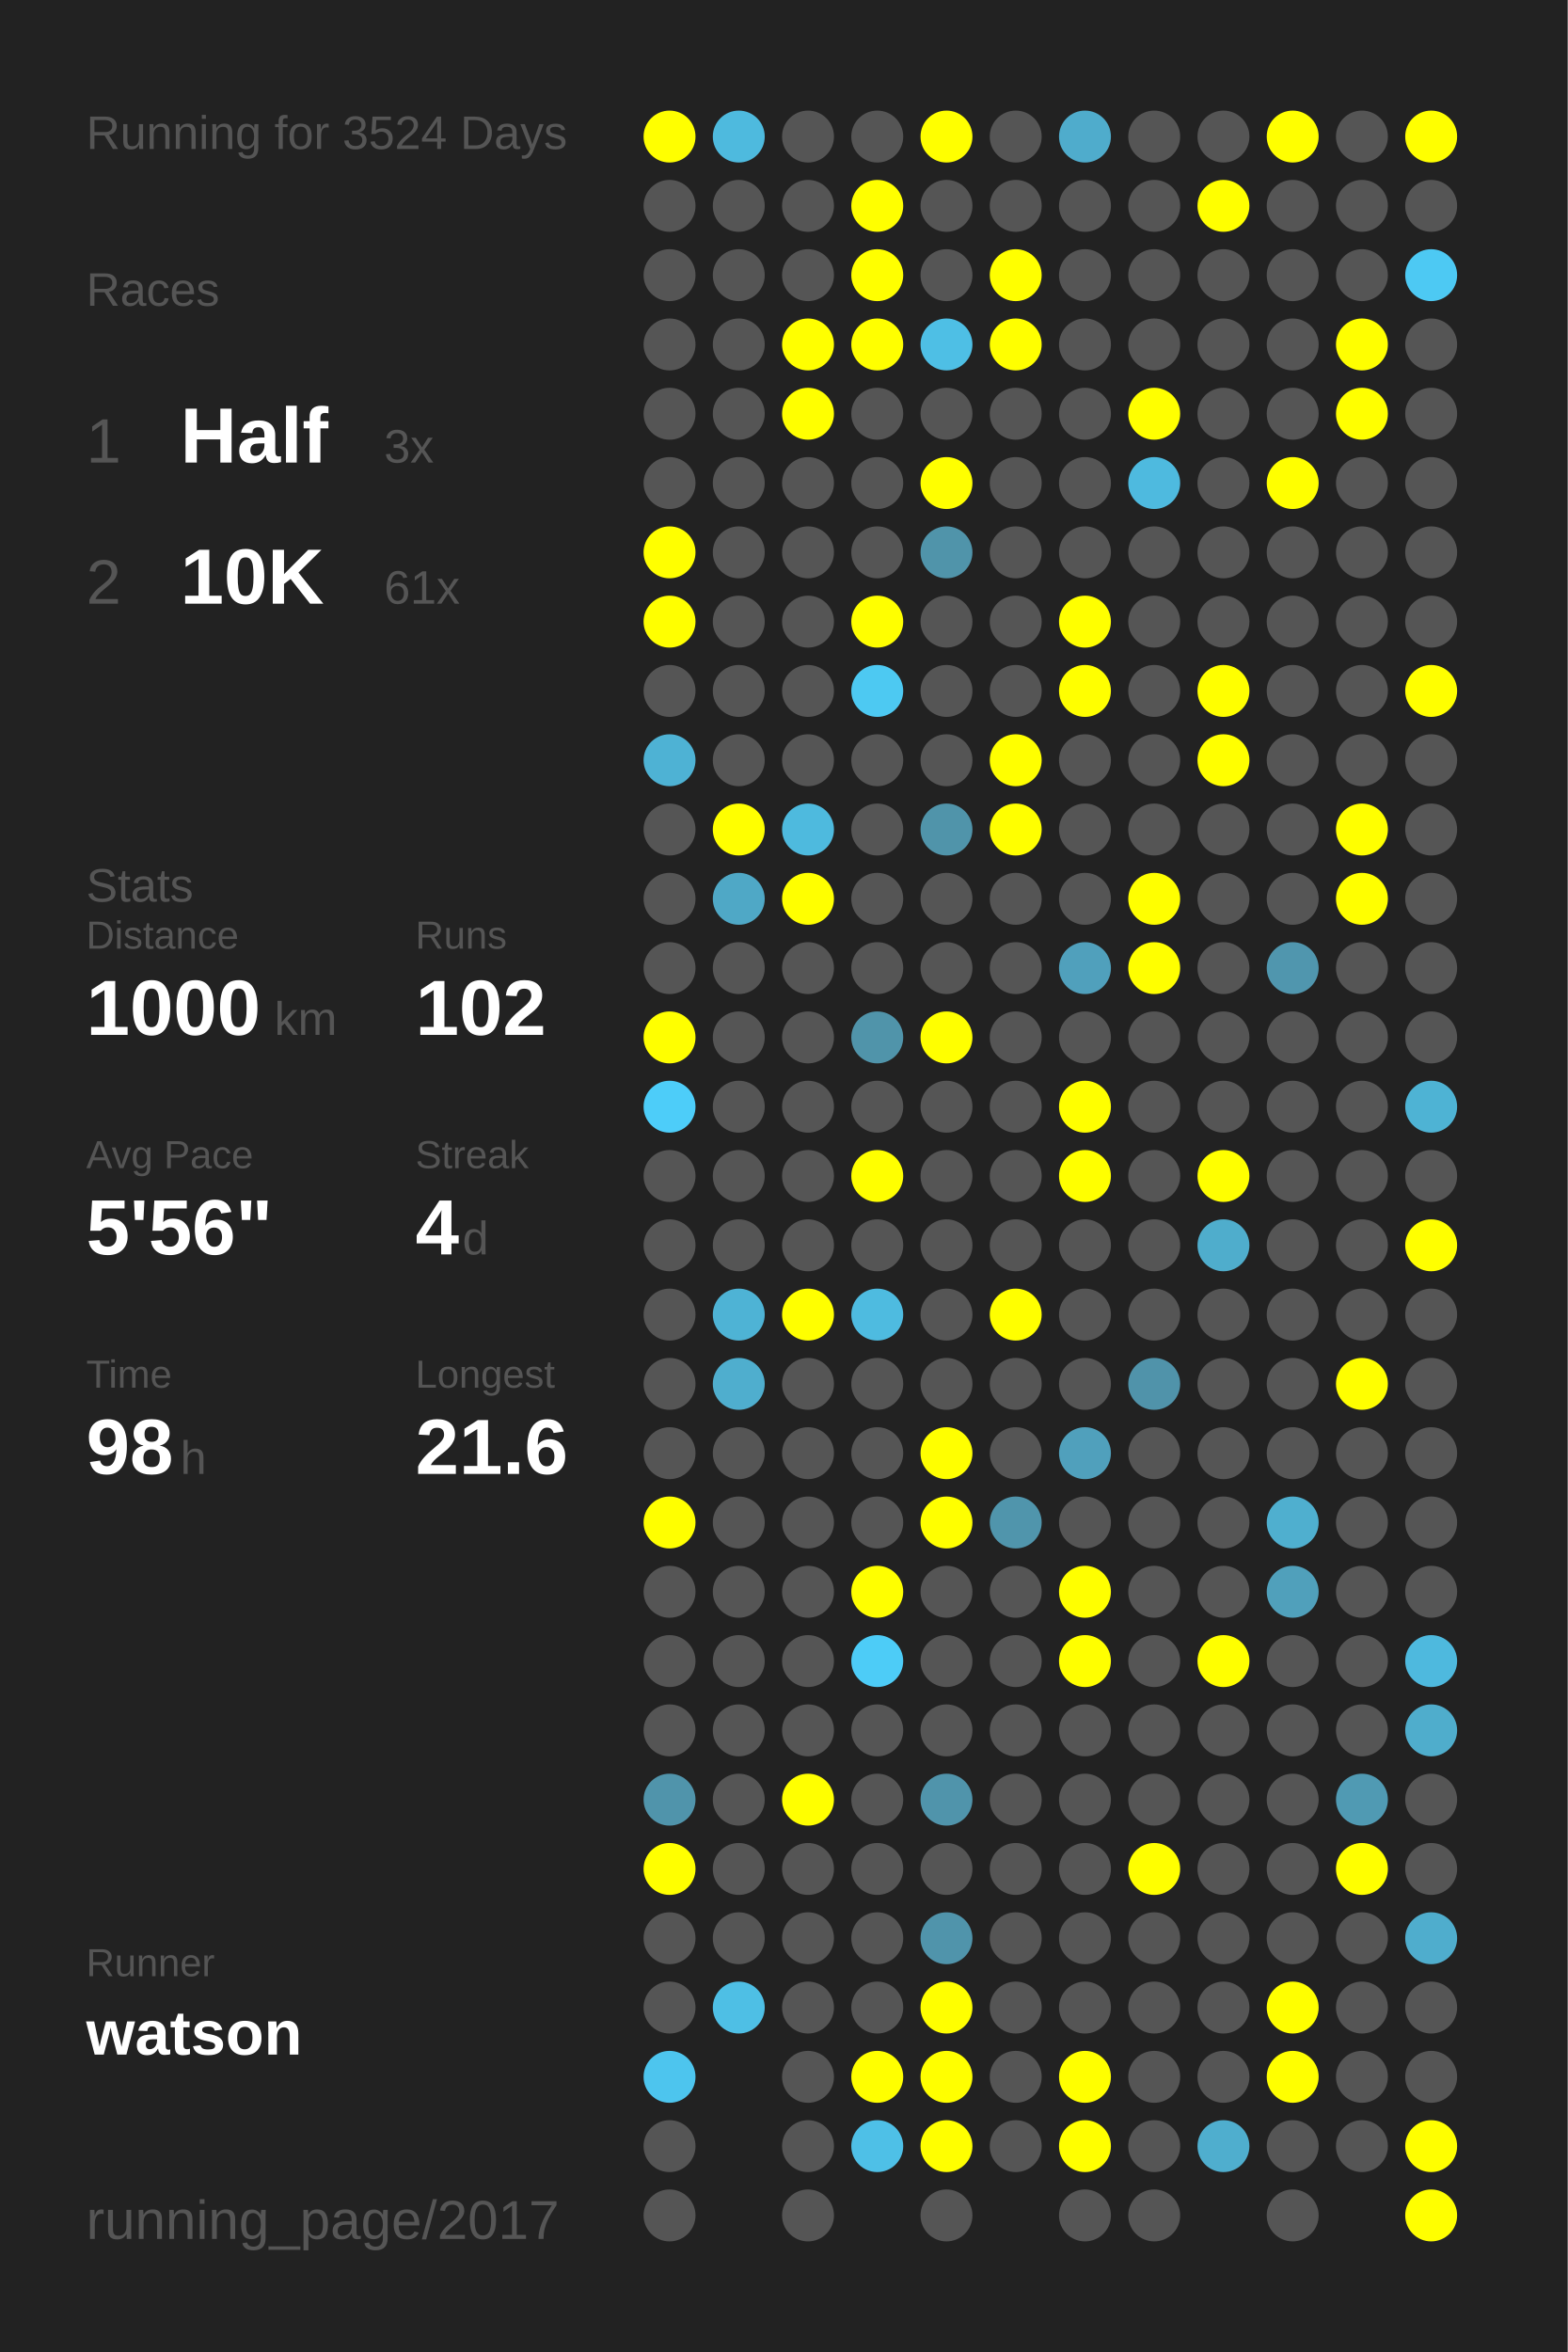
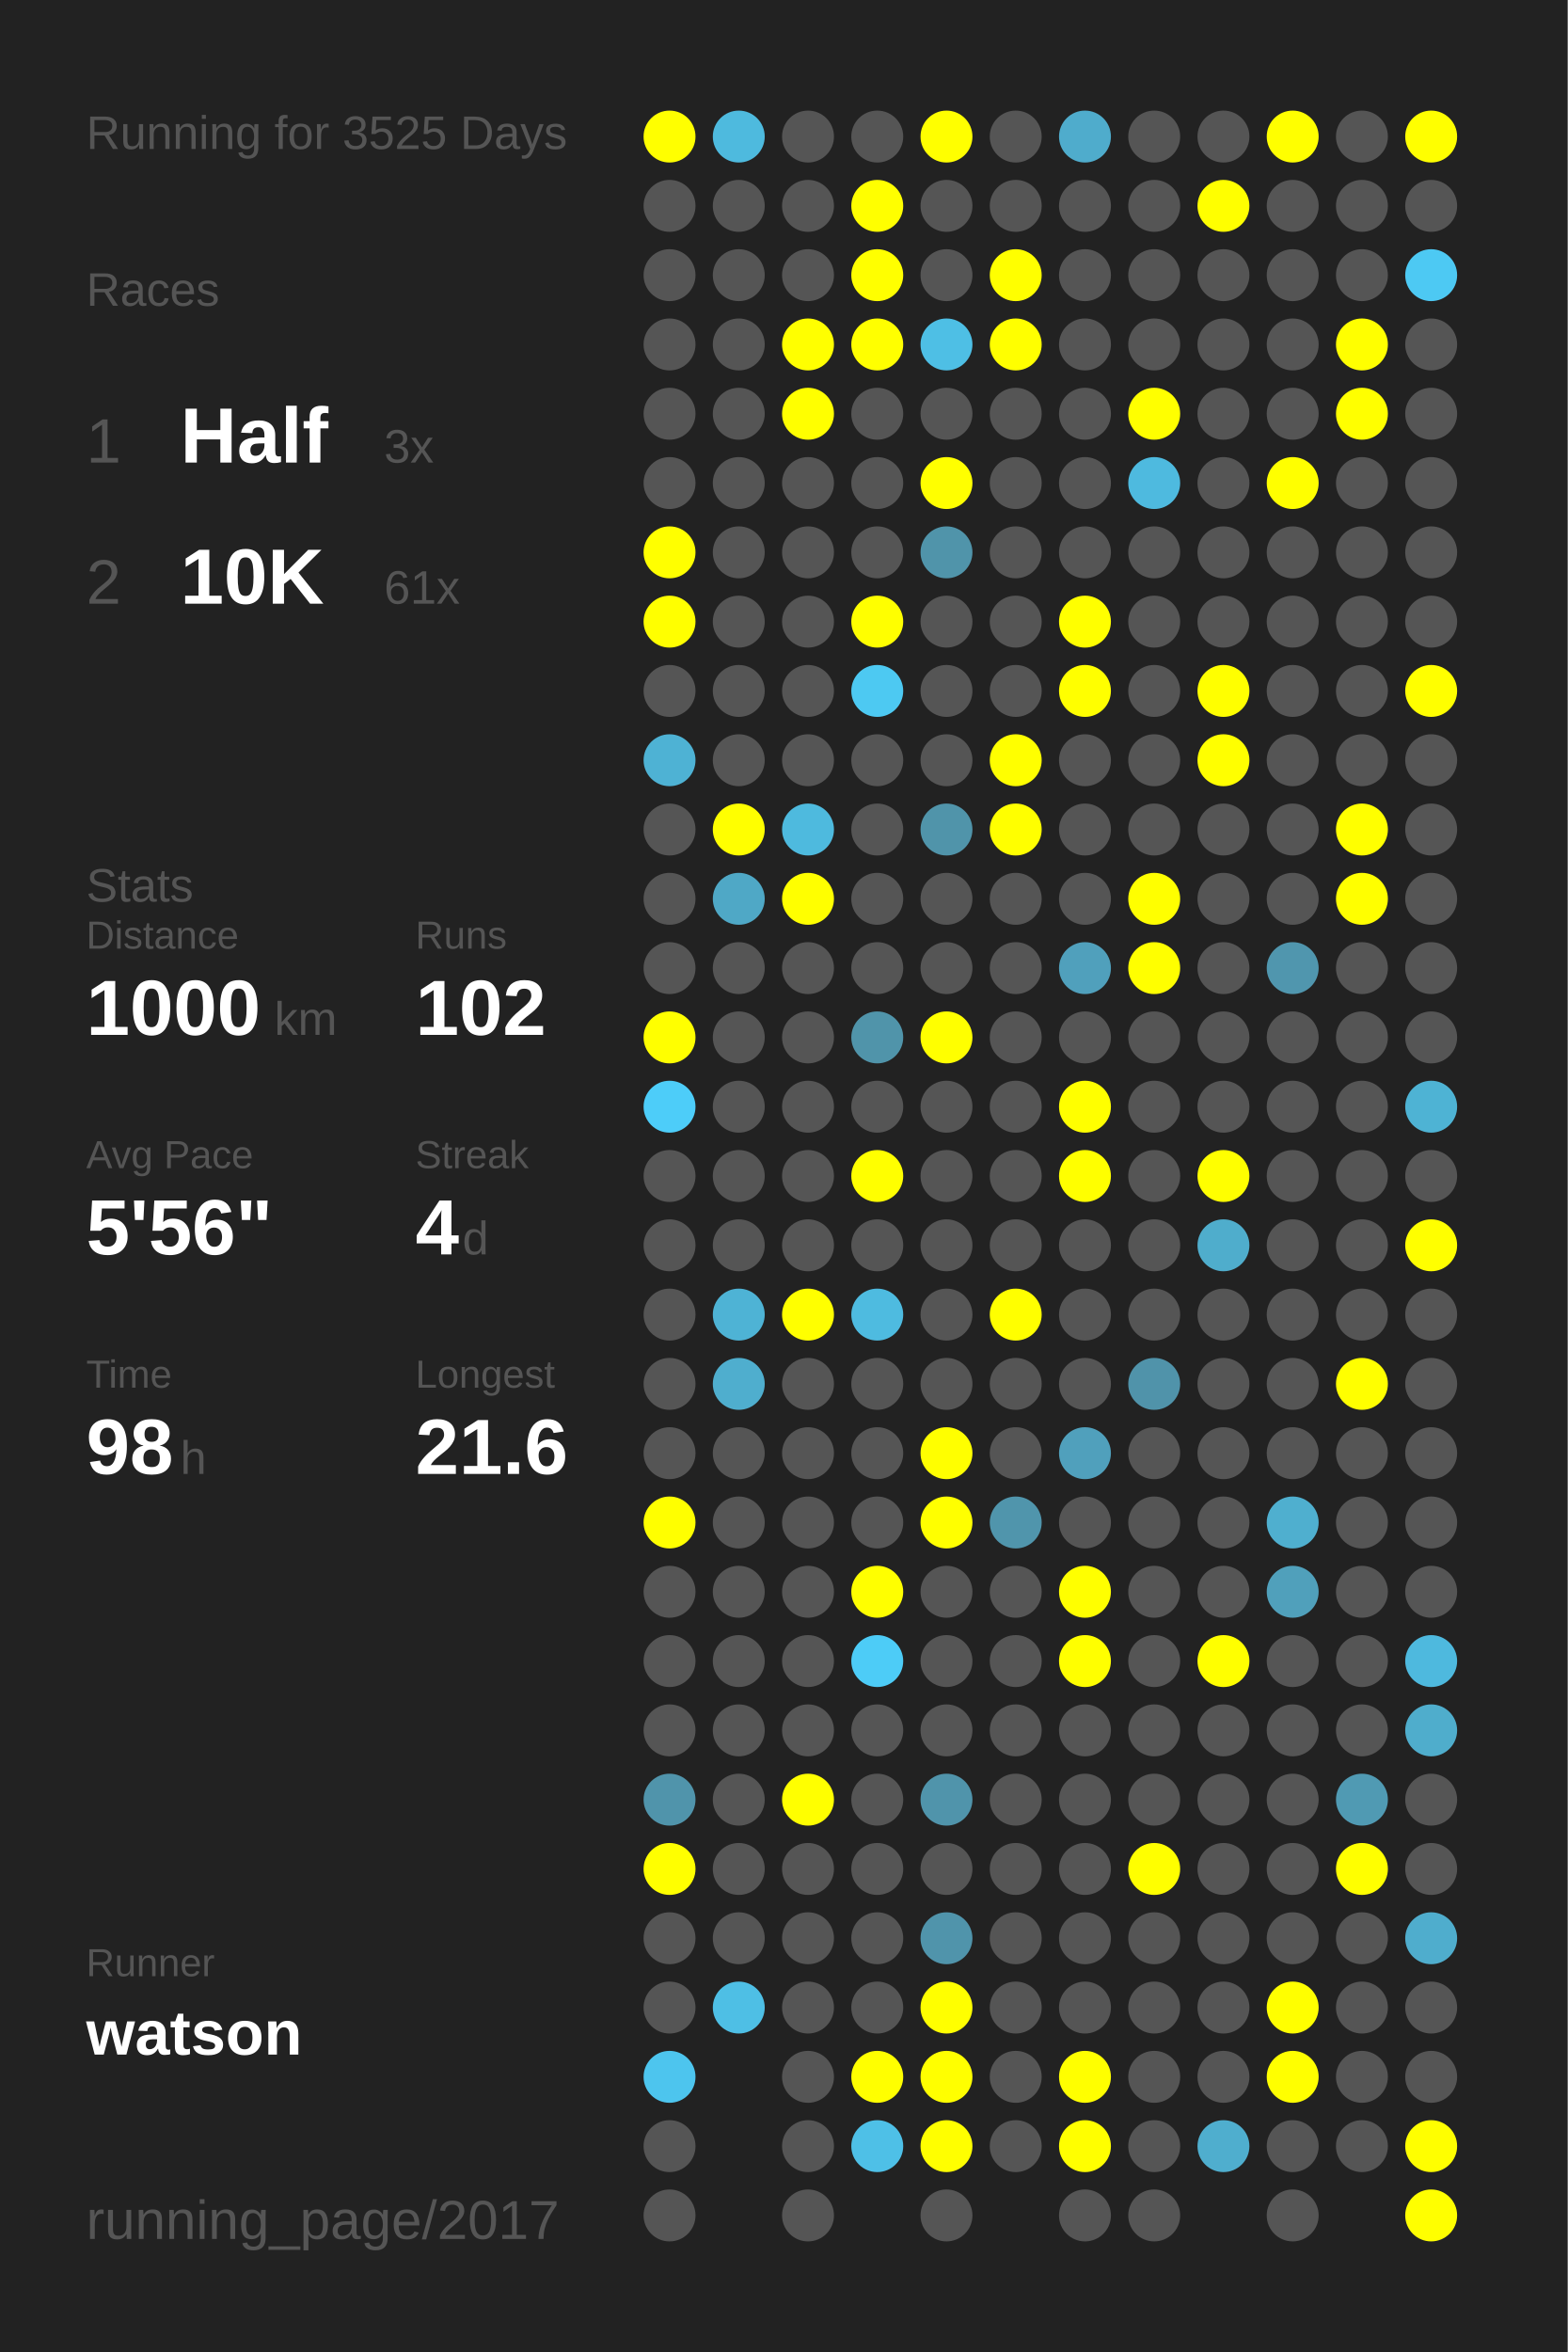
<svg xmlns="http://www.w3.org/2000/svg" baseProfile="full" height="300mm" version="1.1" viewBox="0,0,200,300" width="200mm">
  <defs />
  <rect fill="#222222" height="300" width="200" x="0" y="0" />
-   <text fill="#555555" style="font-size:6px; font-family:Arial;" x="11" y="19">Running for 3524 Days</text>
+   <text fill="#555555" style="font-size:6px; font-family:Arial;" x="11" y="19">Running for 3525 Days</text>
  <text fill="#555555" style="font-size:6px; font-family:Arial;" x="11" y="39">Races</text>
  <text fill="#555555" style="font-size:8px; font-family:Arial;" x="11" y="59">1</text>
  <text fill="#FFFFFF" style="font-size:10px; font-family:Arial; font-weight:bold;" x="23" y="59">Half</text>
  <text fill="#555555" style="font-size:6px; font-family:Arial;" x="49" y="59">3x</text>
  <text fill="#555555" style="font-size:8px; font-family:Arial;" x="11" y="77">2</text>
  <text fill="#FFFFFF" style="font-size:10px; font-family:Arial; font-weight:bold;" x="23" y="77">10K</text>
  <text fill="#555555" style="font-size:6px; font-family:Arial;" x="49" y="77">61x</text>
  <text fill="#555555" style="font-size:6px; font-family:Arial;" x="11" y="115">Stats</text>
  <text fill="#555555" style="font-size:5px; font-family:Arial;" x="11" y="121">Distance</text>
  <text fill="#FFFFFF" style="font-size:10px; font-family:Arial; font-weight:bold;" x="11" y="132">1000</text>
  <text fill="#555555" style="font-size:6px; font-family:Arial;" x="35" y="132">km</text>
  <text fill="#555555" style="font-size:5px; font-family:Arial;" x="53" y="121">Runs</text>
  <text fill="#FFFFFF" style="font-size:10px; font-family:Arial; font-weight:bold;" x="53" y="132">102</text>
  <text fill="#555555" style="font-size:5px; font-family:Arial;" x="11" y="149">Avg Pace</text>
  <text fill="#FFFFFF" style="font-size:10px; font-family:Arial; font-weight:bold;" x="11" y="160">5'56"</text>
  <text fill="#555555" style="font-size:5px; font-family:Arial;" x="53" y="149">Streak</text>
  <text fill="#FFFFFF" style="font-size:10px; font-family:Arial; font-weight:bold;" x="53" y="160">4</text>
  <text fill="#555555" style="font-size:6px; font-family:Arial;" x="59" y="160">d</text>
  <text fill="#555555" style="font-size:5px; font-family:Arial;" x="11" y="177">Time</text>
  <text fill="#FFFFFF" style="font-size:10px; font-family:Arial; font-weight:bold;" x="11" y="188">98</text>
  <text fill="#555555" style="font-size:6px; font-family:Arial;" x="23" y="188">h</text>
  <text fill="#555555" style="font-size:5px; font-family:Arial;" x="53" y="177">Longest</text>
  <text fill="#FFFFFF" style="font-size:10px; font-family:Arial; font-weight:bold;" x="53" y="188">21.6</text>
  <text fill="#555555" style="font-size:5px; font-family:Arial;" x="11" y="252.065">Runner</text>
  <text fill="#FFFFFF" style="font-size:8px; font-family:Arial; font-weight:bold;" x="11" y="262.065">watson</text>
  <text fill="#555555" style="font-size:7px; font-family:Arial;" x="11" y="285.581">running_page/2017</text>
  <circle cx="85.417" cy="17.419" fill="#FFFF00" r="3.312" />
  <circle cx="85.417" cy="26.258" fill="#555555" r="3.312" />
  <circle cx="85.417" cy="35.097" fill="#555555" r="3.312" />
  <circle cx="85.417" cy="43.935" fill="#555555" r="3.312" />
  <circle cx="85.417" cy="52.774" fill="#555555" r="3.312" />
  <circle cx="85.417" cy="61.613" fill="#555555" r="3.312" />
  <circle cx="85.417" cy="70.452" fill="#FFFF00" r="3.312" />
  <circle cx="85.417" cy="79.29" fill="#FFFF00" r="3.312" />
  <circle cx="85.417" cy="88.129" fill="#555555" r="3.312" />
  <circle cx="85.417" cy="96.968" fill="#4eb2d4" r="3.312" />
  <circle cx="85.417" cy="105.806" fill="#555555" r="3.312" />
  <circle cx="85.417" cy="114.645" fill="#555555" r="3.312" />
  <circle cx="85.417" cy="123.484" fill="#555555" r="3.312" />
  <circle cx="85.417" cy="132.323" fill="#FFFF00" r="3.312" />
  <circle cx="85.417" cy="141.161" fill="#4dcdf9" r="3.312" />
  <circle cx="85.417" cy="150" fill="#555555" r="3.312" />
  <circle cx="85.417" cy="158.839" fill="#555555" r="3.312" />
  <circle cx="85.417" cy="167.677" fill="#555555" r="3.312" />
  <circle cx="85.417" cy="176.516" fill="#555555" r="3.312" />
  <circle cx="85.417" cy="185.355" fill="#555555" r="3.312" />
  <circle cx="85.417" cy="194.194" fill="#FFFF00" r="3.312" />
  <circle cx="85.417" cy="203.032" fill="#555555" r="3.312" />
  <circle cx="85.417" cy="211.871" fill="#555555" r="3.312" />
  <circle cx="85.417" cy="220.71" fill="#555555" r="3.312" />
  <circle cx="85.417" cy="229.548" fill="#5094ab" r="3.312" />
  <circle cx="85.417" cy="238.387" fill="#FFFF00" r="3.312" />
  <circle cx="85.417" cy="247.226" fill="#555555" r="3.312" />
  <circle cx="85.417" cy="256.065" fill="#555555" r="3.312" />
  <circle cx="85.417" cy="264.903" fill="#4dc5ee" r="3.312" />
  <circle cx="85.417" cy="273.742" fill="#555555" r="3.312" />
  <circle cx="85.417" cy="282.581" fill="#555555" r="3.312" />
  <circle cx="94.25" cy="17.419" fill="#4ebade" r="3.312" />
  <circle cx="94.25" cy="26.258" fill="#555555" r="3.312" />
  <circle cx="94.25" cy="35.097" fill="#555555" r="3.312" />
  <circle cx="94.25" cy="43.935" fill="#555555" r="3.312" />
  <circle cx="94.25" cy="52.774" fill="#555555" r="3.312" />
  <circle cx="94.25" cy="61.613" fill="#555555" r="3.312" />
  <circle cx="94.25" cy="70.452" fill="#555555" r="3.312" />
  <circle cx="94.25" cy="79.29" fill="#555555" r="3.312" />
  <circle cx="94.25" cy="88.129" fill="#555555" r="3.312" />
  <circle cx="94.25" cy="96.968" fill="#555555" r="3.312" />
  <circle cx="94.25" cy="105.806" fill="#FFFF00" r="3.312" />
  <circle cx="94.25" cy="114.645" fill="#4fa8c6" r="3.312" />
  <circle cx="94.25" cy="123.484" fill="#555555" r="3.312" />
  <circle cx="94.25" cy="132.323" fill="#555555" r="3.312" />
  <circle cx="94.25" cy="141.161" fill="#555555" r="3.312" />
  <circle cx="94.25" cy="150" fill="#555555" r="3.312" />
  <circle cx="94.25" cy="158.839" fill="#555555" r="3.312" />
  <circle cx="94.25" cy="167.677" fill="#4eb3d5" r="3.312" />
  <circle cx="94.25" cy="176.516" fill="#4faece" r="3.312" />
  <circle cx="94.25" cy="185.355" fill="#555555" r="3.312" />
  <circle cx="94.25" cy="194.194" fill="#555555" r="3.312" />
  <circle cx="94.25" cy="203.032" fill="#555555" r="3.312" />
  <circle cx="94.25" cy="211.871" fill="#555555" r="3.312" />
  <circle cx="94.25" cy="220.71" fill="#555555" r="3.312" />
  <circle cx="94.25" cy="229.548" fill="#555555" r="3.312" />
  <circle cx="94.25" cy="238.387" fill="#555555" r="3.312" />
  <circle cx="94.25" cy="247.226" fill="#555555" r="3.312" />
  <circle cx="94.25" cy="256.065" fill="#4ebfe5" r="3.312" />
  <circle cx="103.083" cy="17.419" fill="#555555" r="3.312" />
  <circle cx="103.083" cy="26.258" fill="#555555" r="3.312" />
  <circle cx="103.083" cy="35.097" fill="#555555" r="3.312" />
  <circle cx="103.083" cy="43.935" fill="#FFFF00" r="3.312" />
  <circle cx="103.083" cy="52.774" fill="#FFFF00" r="3.312" />
  <circle cx="103.083" cy="61.613" fill="#555555" r="3.312" />
  <circle cx="103.083" cy="70.452" fill="#555555" r="3.312" />
  <circle cx="103.083" cy="79.29" fill="#555555" r="3.312" />
  <circle cx="103.083" cy="88.129" fill="#555555" r="3.312" />
  <circle cx="103.083" cy="96.968" fill="#555555" r="3.312" />
  <circle cx="103.083" cy="105.806" fill="#4ebade" r="3.312" />
  <circle cx="103.083" cy="114.645" fill="#FFFF00" r="3.312" />
  <circle cx="103.083" cy="123.484" fill="#555555" r="3.312" />
  <circle cx="103.083" cy="132.323" fill="#555555" r="3.312" />
  <circle cx="103.083" cy="141.161" fill="#555555" r="3.312" />
  <circle cx="103.083" cy="150" fill="#555555" r="3.312" />
  <circle cx="103.083" cy="158.839" fill="#555555" r="3.312" />
  <circle cx="103.083" cy="167.677" fill="#FFFF00" r="3.312" />
  <circle cx="103.083" cy="176.516" fill="#555555" r="3.312" />
  <circle cx="103.083" cy="185.355" fill="#555555" r="3.312" />
  <circle cx="103.083" cy="194.194" fill="#555555" r="3.312" />
  <circle cx="103.083" cy="203.032" fill="#555555" r="3.312" />
  <circle cx="103.083" cy="211.871" fill="#555555" r="3.312" />
  <circle cx="103.083" cy="220.71" fill="#555555" r="3.312" />
  <circle cx="103.083" cy="229.548" fill="#FFFF00" r="3.312" />
  <circle cx="103.083" cy="238.387" fill="#555555" r="3.312" />
  <circle cx="103.083" cy="247.226" fill="#555555" r="3.312" />
  <circle cx="103.083" cy="256.065" fill="#555555" r="3.312" />
  <circle cx="103.083" cy="264.903" fill="#555555" r="3.312" />
  <circle cx="103.083" cy="273.742" fill="#555555" r="3.312" />
  <circle cx="103.083" cy="282.581" fill="#555555" r="3.312" />
  <circle cx="111.917" cy="17.419" fill="#555555" r="3.312" />
  <circle cx="111.917" cy="26.258" fill="#FFFF00" r="3.312" />
  <circle cx="111.917" cy="35.097" fill="#FFFF00" r="3.312" />
  <circle cx="111.917" cy="43.935" fill="#FFFF00" r="3.312" />
  <circle cx="111.917" cy="52.774" fill="#555555" r="3.312" />
  <circle cx="111.917" cy="61.613" fill="#555555" r="3.312" />
  <circle cx="111.917" cy="70.452" fill="#555555" r="3.312" />
  <circle cx="111.917" cy="79.29" fill="#FFFF00" r="3.312" />
  <circle cx="111.917" cy="88.129" fill="#4dc9f2" r="3.312" />
  <circle cx="111.917" cy="96.968" fill="#555555" r="3.312" />
  <circle cx="111.917" cy="105.806" fill="#555555" r="3.312" />
  <circle cx="111.917" cy="114.645" fill="#555555" r="3.312" />
  <circle cx="111.917" cy="123.484" fill="#555555" r="3.312" />
  <circle cx="111.917" cy="132.323" fill="#5094aa" r="3.312" />
  <circle cx="111.917" cy="141.161" fill="#555555" r="3.312" />
  <circle cx="111.917" cy="150" fill="#FFFF00" r="3.312" />
  <circle cx="111.917" cy="158.839" fill="#555555" r="3.312" />
  <circle cx="111.917" cy="167.677" fill="#4ebbe0" r="3.312" />
  <circle cx="111.917" cy="176.516" fill="#555555" r="3.312" />
  <circle cx="111.917" cy="185.355" fill="#555555" r="3.312" />
  <circle cx="111.917" cy="194.194" fill="#555555" r="3.312" />
  <circle cx="111.917" cy="203.032" fill="#FFFF00" r="3.312" />
  <circle cx="111.917" cy="211.871" fill="#4dccf7" r="3.312" />
  <circle cx="111.917" cy="220.71" fill="#555555" r="3.312" />
  <circle cx="111.917" cy="229.548" fill="#555555" r="3.312" />
  <circle cx="111.917" cy="238.387" fill="#555555" r="3.312" />
  <circle cx="111.917" cy="247.226" fill="#555555" r="3.312" />
  <circle cx="111.917" cy="256.065" fill="#555555" r="3.312" />
  <circle cx="111.917" cy="264.903" fill="#FFFF00" r="3.312" />
  <circle cx="111.917" cy="273.742" fill="#4ec0e7" r="3.312" />
  <circle cx="120.75" cy="17.419" fill="#FFFF00" r="3.312" />
  <circle cx="120.75" cy="26.258" fill="#555555" r="3.312" />
  <circle cx="120.75" cy="35.097" fill="#555555" r="3.312" />
  <circle cx="120.75" cy="43.935" fill="#4ebfe5" r="3.312" />
  <circle cx="120.75" cy="52.774" fill="#555555" r="3.312" />
  <circle cx="120.75" cy="61.613" fill="#FFFF00" r="3.312" />
  <circle cx="120.75" cy="70.452" fill="#5094aa" r="3.312" />
  <circle cx="120.75" cy="79.29" fill="#555555" r="3.312" />
  <circle cx="120.75" cy="88.129" fill="#555555" r="3.312" />
  <circle cx="120.75" cy="96.968" fill="#555555" r="3.312" />
  <circle cx="120.75" cy="105.806" fill="#5094aa" r="3.312" />
  <circle cx="120.75" cy="114.645" fill="#555555" r="3.312" />
  <circle cx="120.75" cy="123.484" fill="#555555" r="3.312" />
  <circle cx="120.75" cy="132.323" fill="#FFFF00" r="3.312" />
  <circle cx="120.75" cy="141.161" fill="#555555" r="3.312" />
  <circle cx="120.75" cy="150" fill="#555555" r="3.312" />
  <circle cx="120.75" cy="158.839" fill="#555555" r="3.312" />
  <circle cx="120.75" cy="167.677" fill="#555555" r="3.312" />
  <circle cx="120.75" cy="176.516" fill="#555555" r="3.312" />
  <circle cx="120.75" cy="185.355" fill="#FFFF00" r="3.312" />
  <circle cx="120.75" cy="194.194" fill="#FFFF00" r="3.312" />
  <circle cx="120.75" cy="203.032" fill="#555555" r="3.312" />
  <circle cx="120.75" cy="211.871" fill="#555555" r="3.312" />
  <circle cx="120.75" cy="220.71" fill="#555555" r="3.312" />
  <circle cx="120.75" cy="229.548" fill="#5094ab" r="3.312" />
  <circle cx="120.75" cy="238.387" fill="#555555" r="3.312" />
  <circle cx="120.75" cy="247.226" fill="#5094ab" r="3.312" />
  <circle cx="120.75" cy="256.065" fill="#FFFF00" r="3.312" />
  <circle cx="120.75" cy="264.903" fill="#FFFF00" r="3.312" />
  <circle cx="120.75" cy="273.742" fill="#FFFF00" r="3.312" />
  <circle cx="120.75" cy="282.581" fill="#555555" r="3.312" />
  <circle cx="129.583" cy="17.419" fill="#555555" r="3.312" />
  <circle cx="129.583" cy="26.258" fill="#555555" r="3.312" />
  <circle cx="129.583" cy="35.097" fill="#FFFF00" r="3.312" />
  <circle cx="129.583" cy="43.935" fill="#FFFF00" r="3.312" />
  <circle cx="129.583" cy="52.774" fill="#555555" r="3.312" />
  <circle cx="129.583" cy="61.613" fill="#555555" r="3.312" />
  <circle cx="129.583" cy="70.452" fill="#555555" r="3.312" />
  <circle cx="129.583" cy="79.29" fill="#555555" r="3.312" />
  <circle cx="129.583" cy="88.129" fill="#555555" r="3.312" />
  <circle cx="129.583" cy="96.968" fill="#FFFF00" r="3.312" />
  <circle cx="129.583" cy="105.806" fill="#FFFF00" r="3.312" />
  <circle cx="129.583" cy="114.645" fill="#555555" r="3.312" />
  <circle cx="129.583" cy="123.484" fill="#555555" r="3.312" />
  <circle cx="129.583" cy="132.323" fill="#555555" r="3.312" />
  <circle cx="129.583" cy="141.161" fill="#555555" r="3.312" />
  <circle cx="129.583" cy="150" fill="#555555" r="3.312" />
  <circle cx="129.583" cy="158.839" fill="#555555" r="3.312" />
  <circle cx="129.583" cy="167.677" fill="#FFFF00" r="3.312" />
  <circle cx="129.583" cy="176.516" fill="#555555" r="3.312" />
  <circle cx="129.583" cy="185.355" fill="#555555" r="3.312" />
  <circle cx="129.583" cy="194.194" fill="#5095ac" r="3.312" />
  <circle cx="129.583" cy="203.032" fill="#555555" r="3.312" />
  <circle cx="129.583" cy="211.871" fill="#555555" r="3.312" />
  <circle cx="129.583" cy="220.71" fill="#555555" r="3.312" />
  <circle cx="129.583" cy="229.548" fill="#555555" r="3.312" />
  <circle cx="129.583" cy="238.387" fill="#555555" r="3.312" />
  <circle cx="129.583" cy="247.226" fill="#555555" r="3.312" />
  <circle cx="129.583" cy="256.065" fill="#555555" r="3.312" />
  <circle cx="129.583" cy="264.903" fill="#555555" r="3.312" />
  <circle cx="129.583" cy="273.742" fill="#555555" r="3.312" />
  <circle cx="138.417" cy="17.419" fill="#4faccc" r="3.312" />
  <circle cx="138.417" cy="26.258" fill="#555555" r="3.312" />
  <circle cx="138.417" cy="35.097" fill="#555555" r="3.312" />
  <circle cx="138.417" cy="43.935" fill="#555555" r="3.312" />
  <circle cx="138.417" cy="52.774" fill="#555555" r="3.312" />
  <circle cx="138.417" cy="61.613" fill="#555555" r="3.312" />
  <circle cx="138.417" cy="70.452" fill="#555555" r="3.312" />
  <circle cx="138.417" cy="79.29" fill="#FFFF00" r="3.312" />
  <circle cx="138.417" cy="88.129" fill="#FFFF00" r="3.312" />
  <circle cx="138.417" cy="96.968" fill="#555555" r="3.312" />
  <circle cx="138.417" cy="105.806" fill="#555555" r="3.312" />
  <circle cx="138.417" cy="114.645" fill="#555555" r="3.312" />
  <circle cx="138.417" cy="123.484" fill="#50a0bc" r="3.312" />
  <circle cx="138.417" cy="132.323" fill="#555555" r="3.312" />
  <circle cx="138.417" cy="141.161" fill="#FFFF00" r="3.312" />
  <circle cx="138.417" cy="150" fill="#FFFF00" r="3.312" />
  <circle cx="138.417" cy="158.839" fill="#555555" r="3.312" />
  <circle cx="138.417" cy="167.677" fill="#555555" r="3.312" />
  <circle cx="138.417" cy="176.516" fill="#555555" r="3.312" />
  <circle cx="138.417" cy="185.355" fill="#50a0bc" r="3.312" />
  <circle cx="138.417" cy="194.194" fill="#555555" r="3.312" />
  <circle cx="138.417" cy="203.032" fill="#FFFF00" r="3.312" />
  <circle cx="138.417" cy="211.871" fill="#FFFF00" r="3.312" />
  <circle cx="138.417" cy="220.71" fill="#555555" r="3.312" />
  <circle cx="138.417" cy="229.548" fill="#555555" r="3.312" />
  <circle cx="138.417" cy="238.387" fill="#555555" r="3.312" />
  <circle cx="138.417" cy="247.226" fill="#555555" r="3.312" />
  <circle cx="138.417" cy="256.065" fill="#555555" r="3.312" />
  <circle cx="138.417" cy="264.903" fill="#FFFF00" r="3.312" />
  <circle cx="138.417" cy="273.742" fill="#FFFF00" r="3.312" />
  <circle cx="138.417" cy="282.581" fill="#555555" r="3.312" />
  <circle cx="147.25" cy="17.419" fill="#555555" r="3.312" />
  <circle cx="147.25" cy="26.258" fill="#555555" r="3.312" />
  <circle cx="147.25" cy="35.097" fill="#555555" r="3.312" />
  <circle cx="147.25" cy="43.935" fill="#555555" r="3.312" />
  <circle cx="147.25" cy="52.774" fill="#FFFF00" r="3.312" />
  <circle cx="147.25" cy="61.613" fill="#4ebadf" r="3.312" />
  <circle cx="147.25" cy="70.452" fill="#555555" r="3.312" />
  <circle cx="147.25" cy="79.29" fill="#555555" r="3.312" />
  <circle cx="147.25" cy="88.129" fill="#555555" r="3.312" />
  <circle cx="147.25" cy="96.968" fill="#555555" r="3.312" />
  <circle cx="147.25" cy="105.806" fill="#555555" r="3.312" />
  <circle cx="147.25" cy="114.645" fill="#FFFF00" r="3.312" />
  <circle cx="147.25" cy="123.484" fill="#FFFF00" r="3.312" />
  <circle cx="147.25" cy="132.323" fill="#555555" r="3.312" />
  <circle cx="147.25" cy="141.161" fill="#555555" r="3.312" />
  <circle cx="147.25" cy="150" fill="#555555" r="3.312" />
  <circle cx="147.25" cy="158.839" fill="#555555" r="3.312" />
  <circle cx="147.25" cy="167.677" fill="#555555" r="3.312" />
  <circle cx="147.25" cy="176.516" fill="#5093aa" r="3.312" />
  <circle cx="147.25" cy="185.355" fill="#555555" r="3.312" />
  <circle cx="147.25" cy="194.194" fill="#555555" r="3.312" />
  <circle cx="147.25" cy="203.032" fill="#555555" r="3.312" />
  <circle cx="147.25" cy="211.871" fill="#555555" r="3.312" />
  <circle cx="147.25" cy="220.71" fill="#555555" r="3.312" />
  <circle cx="147.25" cy="229.548" fill="#555555" r="3.312" />
  <circle cx="147.25" cy="238.387" fill="#FFFF00" r="3.312" />
  <circle cx="147.25" cy="247.226" fill="#555555" r="3.312" />
  <circle cx="147.25" cy="256.065" fill="#555555" r="3.312" />
  <circle cx="147.25" cy="264.903" fill="#555555" r="3.312" />
  <circle cx="147.25" cy="273.742" fill="#555555" r="3.312" />
  <circle cx="147.25" cy="282.581" fill="#555555" r="3.312" />
  <circle cx="156.083" cy="17.419" fill="#555555" r="3.312" />
  <circle cx="156.083" cy="26.258" fill="#FFFF00" r="3.312" />
  <circle cx="156.083" cy="35.097" fill="#555555" r="3.312" />
  <circle cx="156.083" cy="43.935" fill="#555555" r="3.312" />
  <circle cx="156.083" cy="52.774" fill="#555555" r="3.312" />
  <circle cx="156.083" cy="61.613" fill="#555555" r="3.312" />
  <circle cx="156.083" cy="70.452" fill="#555555" r="3.312" />
  <circle cx="156.083" cy="79.29" fill="#555555" r="3.312" />
  <circle cx="156.083" cy="88.129" fill="#FFFF00" r="3.312" />
  <circle cx="156.083" cy="96.968" fill="#FFFF00" r="3.312" />
  <circle cx="156.083" cy="105.806" fill="#555555" r="3.312" />
  <circle cx="156.083" cy="114.645" fill="#555555" r="3.312" />
  <circle cx="156.083" cy="123.484" fill="#555555" r="3.312" />
  <circle cx="156.083" cy="132.323" fill="#555555" r="3.312" />
  <circle cx="156.083" cy="141.161" fill="#555555" r="3.312" />
  <circle cx="156.083" cy="150" fill="#FFFF00" r="3.312" />
  <circle cx="156.083" cy="158.839" fill="#4fadcc" r="3.312" />
  <circle cx="156.083" cy="167.677" fill="#555555" r="3.312" />
  <circle cx="156.083" cy="176.516" fill="#555555" r="3.312" />
  <circle cx="156.083" cy="185.355" fill="#555555" r="3.312" />
  <circle cx="156.083" cy="194.194" fill="#555555" r="3.312" />
  <circle cx="156.083" cy="203.032" fill="#555555" r="3.312" />
  <circle cx="156.083" cy="211.871" fill="#FFFF00" r="3.312" />
  <circle cx="156.083" cy="220.71" fill="#555555" r="3.312" />
  <circle cx="156.083" cy="229.548" fill="#555555" r="3.312" />
  <circle cx="156.083" cy="238.387" fill="#555555" r="3.312" />
  <circle cx="156.083" cy="247.226" fill="#555555" r="3.312" />
  <circle cx="156.083" cy="256.065" fill="#555555" r="3.312" />
  <circle cx="156.083" cy="264.903" fill="#555555" r="3.312" />
  <circle cx="156.083" cy="273.742" fill="#4faece" r="3.312" />
  <circle cx="164.917" cy="17.419" fill="#FFFF00" r="3.312" />
  <circle cx="164.917" cy="26.258" fill="#555555" r="3.312" />
  <circle cx="164.917" cy="35.097" fill="#555555" r="3.312" />
  <circle cx="164.917" cy="43.935" fill="#555555" r="3.312" />
  <circle cx="164.917" cy="52.774" fill="#555555" r="3.312" />
  <circle cx="164.917" cy="61.613" fill="#FFFF00" r="3.312" />
  <circle cx="164.917" cy="70.452" fill="#555555" r="3.312" />
  <circle cx="164.917" cy="79.29" fill="#555555" r="3.312" />
  <circle cx="164.917" cy="88.129" fill="#555555" r="3.312" />
  <circle cx="164.917" cy="96.968" fill="#555555" r="3.312" />
  <circle cx="164.917" cy="105.806" fill="#555555" r="3.312" />
  <circle cx="164.917" cy="114.645" fill="#555555" r="3.312" />
  <circle cx="164.917" cy="123.484" fill="#5096ae" r="3.312" />
  <circle cx="164.917" cy="132.323" fill="#555555" r="3.312" />
  <circle cx="164.917" cy="141.161" fill="#555555" r="3.312" />
  <circle cx="164.917" cy="150" fill="#555555" r="3.312" />
  <circle cx="164.917" cy="158.839" fill="#555555" r="3.312" />
  <circle cx="164.917" cy="167.677" fill="#555555" r="3.312" />
  <circle cx="164.917" cy="176.516" fill="#555555" r="3.312" />
  <circle cx="164.917" cy="185.355" fill="#555555" r="3.312" />
  <circle cx="164.917" cy="194.194" fill="#4fafcf" r="3.312" />
  <circle cx="164.917" cy="203.032" fill="#50a0bb" r="3.312" />
  <circle cx="164.917" cy="211.871" fill="#555555" r="3.312" />
  <circle cx="164.917" cy="220.71" fill="#555555" r="3.312" />
  <circle cx="164.917" cy="229.548" fill="#555555" r="3.312" />
  <circle cx="164.917" cy="238.387" fill="#555555" r="3.312" />
  <circle cx="164.917" cy="247.226" fill="#555555" r="3.312" />
  <circle cx="164.917" cy="256.065" fill="#FFFF00" r="3.312" />
  <circle cx="164.917" cy="264.903" fill="#FFFF00" r="3.312" />
  <circle cx="164.917" cy="273.742" fill="#555555" r="3.312" />
  <circle cx="164.917" cy="282.581" fill="#555555" r="3.312" />
  <circle cx="173.75" cy="17.419" fill="#555555" r="3.312" />
  <circle cx="173.75" cy="26.258" fill="#555555" r="3.312" />
  <circle cx="173.75" cy="35.097" fill="#555555" r="3.312" />
  <circle cx="173.75" cy="43.935" fill="#FFFF00" r="3.312" />
  <circle cx="173.75" cy="52.774" fill="#FFFF00" r="3.312" />
  <circle cx="173.75" cy="61.613" fill="#555555" r="3.312" />
  <circle cx="173.75" cy="70.452" fill="#555555" r="3.312" />
  <circle cx="173.75" cy="79.29" fill="#555555" r="3.312" />
  <circle cx="173.75" cy="88.129" fill="#555555" r="3.312" />
  <circle cx="173.75" cy="96.968" fill="#555555" r="3.312" />
  <circle cx="173.75" cy="105.806" fill="#FFFF00" r="3.312" />
  <circle cx="173.75" cy="114.645" fill="#FFFF00" r="3.312" />
  <circle cx="173.75" cy="123.484" fill="#555555" r="3.312" />
  <circle cx="173.75" cy="132.323" fill="#555555" r="3.312" />
  <circle cx="173.75" cy="141.161" fill="#555555" r="3.312" />
  <circle cx="173.75" cy="150" fill="#555555" r="3.312" />
  <circle cx="173.75" cy="158.839" fill="#555555" r="3.312" />
  <circle cx="173.75" cy="167.677" fill="#555555" r="3.312" />
  <circle cx="173.75" cy="176.516" fill="#FFFF00" r="3.312" />
  <circle cx="173.75" cy="185.355" fill="#555555" r="3.312" />
  <circle cx="173.75" cy="194.194" fill="#555555" r="3.312" />
  <circle cx="173.75" cy="203.032" fill="#555555" r="3.312" />
  <circle cx="173.75" cy="211.871" fill="#555555" r="3.312" />
  <circle cx="173.75" cy="220.71" fill="#555555" r="3.312" />
  <circle cx="173.75" cy="229.548" fill="#509ab3" r="3.312" />
  <circle cx="173.75" cy="238.387" fill="#FFFF00" r="3.312" />
  <circle cx="173.75" cy="247.226" fill="#555555" r="3.312" />
  <circle cx="173.75" cy="256.065" fill="#555555" r="3.312" />
  <circle cx="173.75" cy="264.903" fill="#555555" r="3.312" />
  <circle cx="173.75" cy="273.742" fill="#555555" r="3.312" />
  <circle cx="182.583" cy="17.419" fill="#FFFF00" r="3.312" />
  <circle cx="182.583" cy="26.258" fill="#555555" r="3.312" />
  <circle cx="182.583" cy="35.097" fill="#4dc9f3" r="3.312" />
  <circle cx="182.583" cy="43.935" fill="#555555" r="3.312" />
  <circle cx="182.583" cy="52.774" fill="#555555" r="3.312" />
  <circle cx="182.583" cy="61.613" fill="#555555" r="3.312" />
  <circle cx="182.583" cy="70.452" fill="#555555" r="3.312" />
  <circle cx="182.583" cy="79.29" fill="#555555" r="3.312" />
  <circle cx="182.583" cy="88.129" fill="#FFFF00" r="3.312" />
  <circle cx="182.583" cy="96.968" fill="#555555" r="3.312" />
  <circle cx="182.583" cy="105.806" fill="#555555" r="3.312" />
  <circle cx="182.583" cy="114.645" fill="#555555" r="3.312" />
  <circle cx="182.583" cy="123.484" fill="#555555" r="3.312" />
  <circle cx="182.583" cy="132.323" fill="#555555" r="3.312" />
  <circle cx="182.583" cy="141.161" fill="#4eb3d4" r="3.312" />
  <circle cx="182.583" cy="150" fill="#555555" r="3.312" />
  <circle cx="182.583" cy="158.839" fill="#FFFF00" r="3.312" />
  <circle cx="182.583" cy="167.677" fill="#555555" r="3.312" />
  <circle cx="182.583" cy="176.516" fill="#555555" r="3.312" />
  <circle cx="182.583" cy="185.355" fill="#555555" r="3.312" />
  <circle cx="182.583" cy="194.194" fill="#555555" r="3.312" />
  <circle cx="182.583" cy="203.032" fill="#555555" r="3.312" />
  <circle cx="182.583" cy="211.871" fill="#4eb9de" r="3.312" />
  <circle cx="182.583" cy="220.71" fill="#4fadcc" r="3.312" />
  <circle cx="182.583" cy="229.548" fill="#555555" r="3.312" />
  <circle cx="182.583" cy="238.387" fill="#555555" r="3.312" />
  <circle cx="182.583" cy="247.226" fill="#4fadcd" r="3.312" />
  <circle cx="182.583" cy="256.065" fill="#555555" r="3.312" />
  <circle cx="182.583" cy="264.903" fill="#555555" r="3.312" />
  <circle cx="182.583" cy="273.742" fill="#FFFF00" r="3.312" />
  <circle cx="182.583" cy="282.581" fill="#FFFF00" r="3.312" />
</svg>
